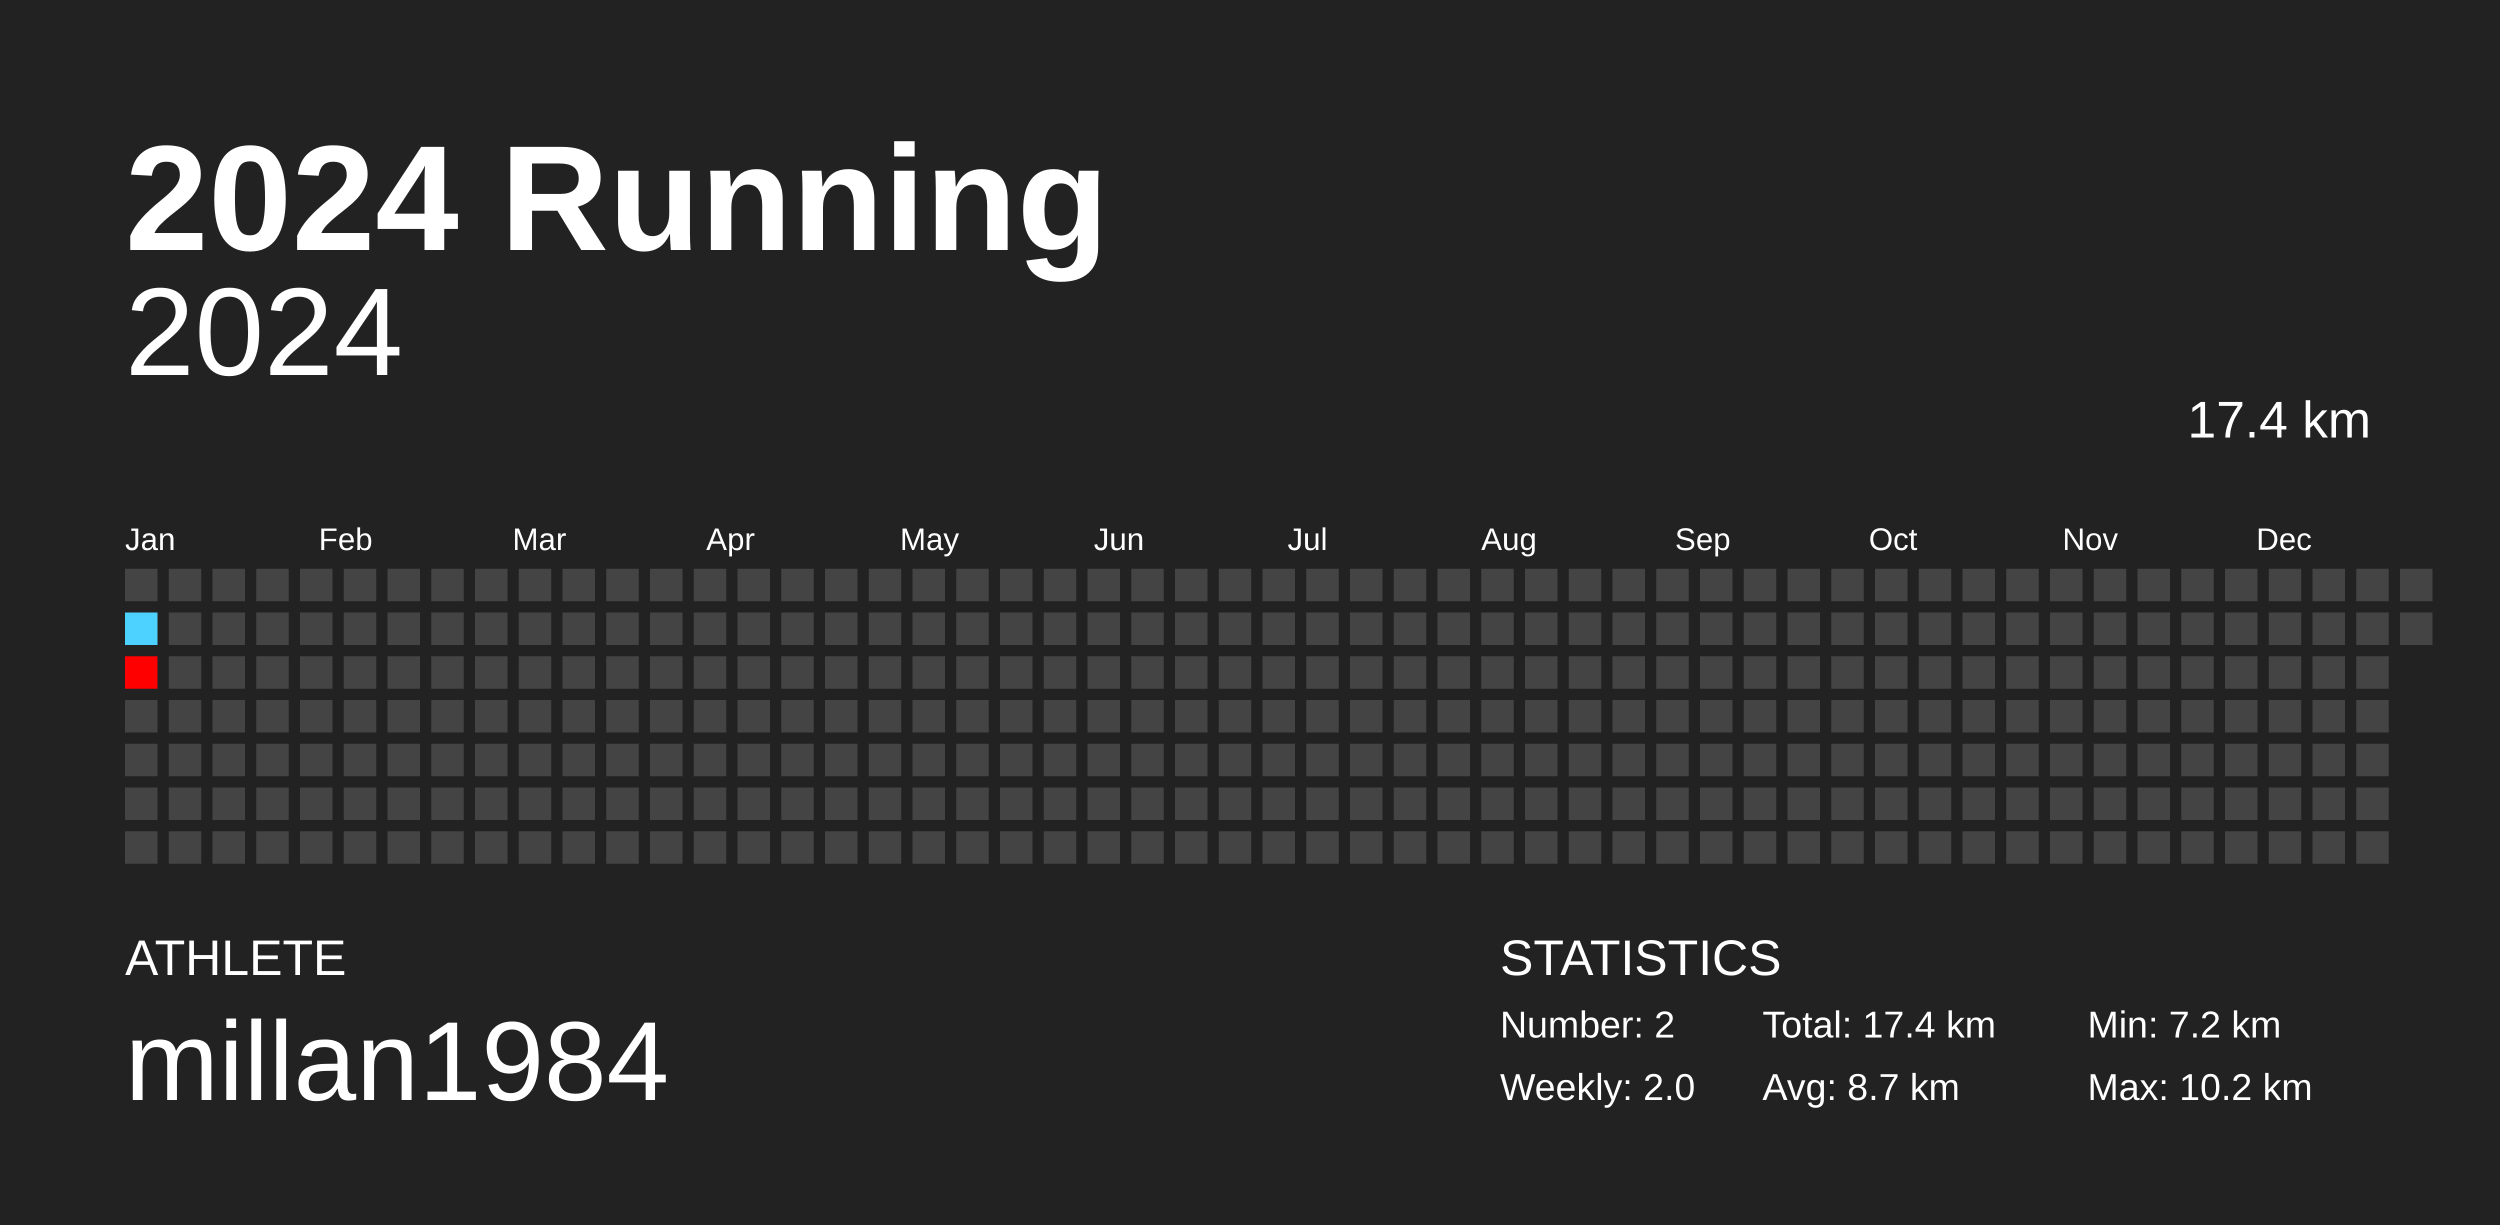
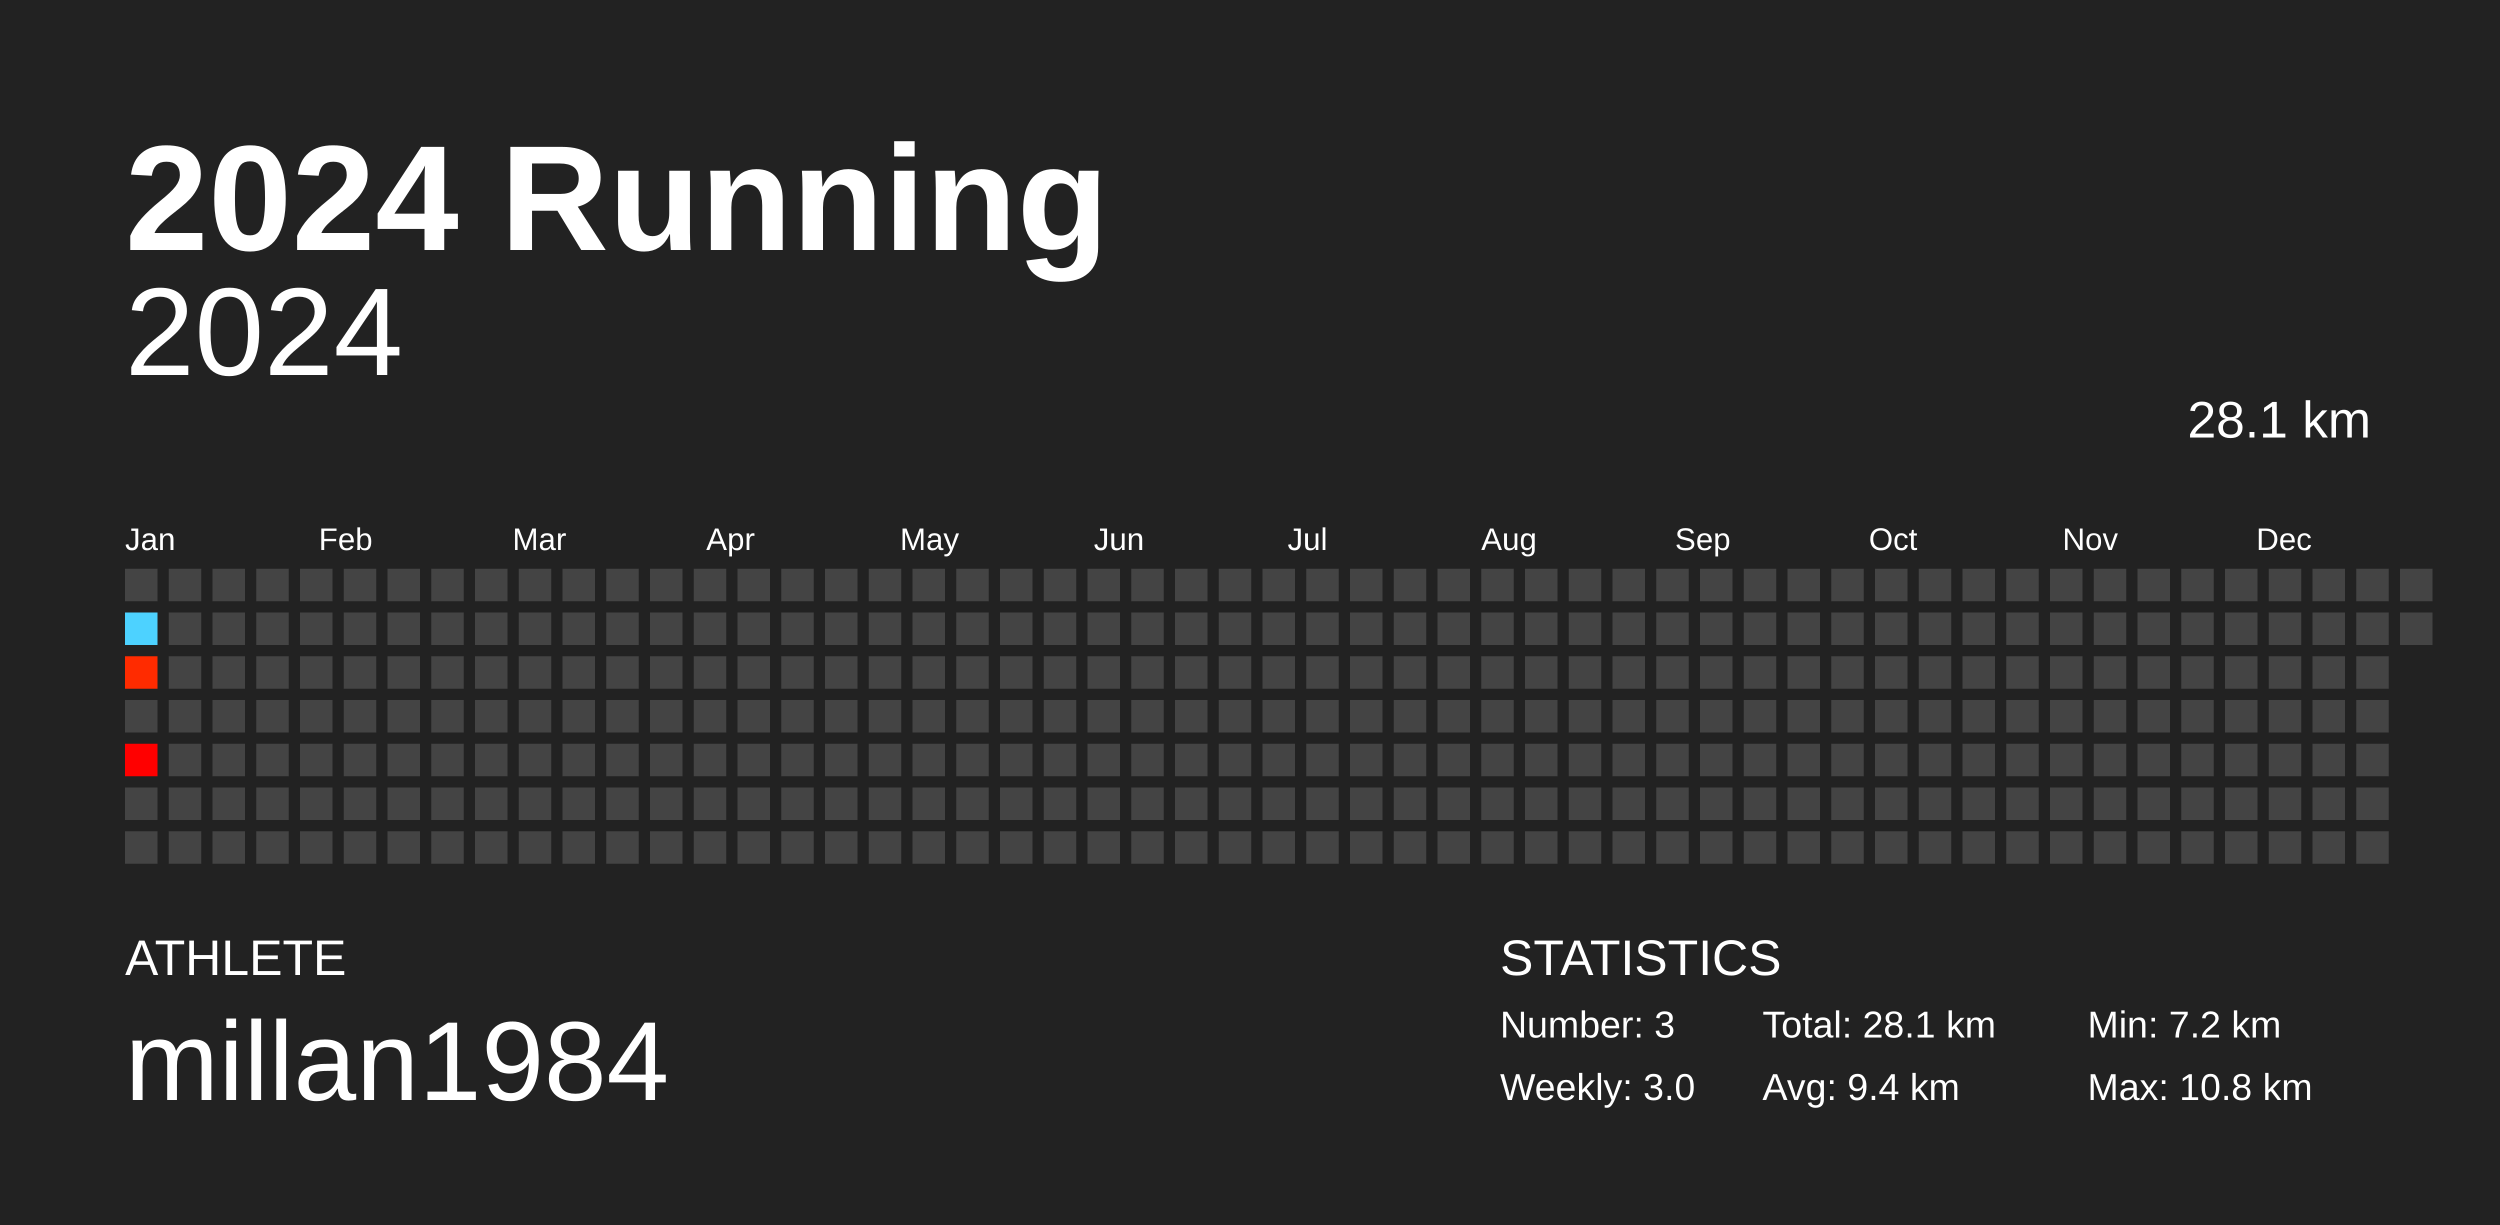
<svg xmlns="http://www.w3.org/2000/svg" baseProfile="full" height="98mm" version="1.1" viewBox="0,0,200,98" width="200mm">
  <defs />
  <rect fill="#222222" height="98" width="200" x="0" y="0" />
  <text fill="#FFFFFF" style="font-size:12px; font-family:Arial; font-weight:bold;" x="10" y="20">2024 Running</text>
  <text fill="#FFFFFF" style="font-size:4px; font-family:Arial" x="10" y="78">ATHLETE</text>
  <text fill="#FFFFFF" style="font-size:9px; font-family:Arial" x="10" y="88">millan1984</text>
  <text fill="#FFFFFF" style="font-size:4px; font-family:Arial" x="120" y="78">STATISTICS</text>
-   <text fill="#FFFFFF" style="font-size:3px; font-family:Arial" x="120" y="83">Number: 2</text>
-   <text fill="#FFFFFF" style="font-size:3px; font-family:Arial" x="120" y="88">Weekly: 2.0</text>
-   <text fill="#FFFFFF" style="font-size:3px; font-family:Arial" x="141" y="83">Total: 17.4 km</text>
-   <text fill="#FFFFFF" style="font-size:3px; font-family:Arial" x="141" y="88">Avg: 8.7 km</text>
+   <text fill="#FFFFFF" style="font-size:3px; font-family:Arial" x="120" y="83">Number: 3</text>
+   <text fill="#FFFFFF" style="font-size:3px; font-family:Arial" x="120" y="88">Weekly: 3.0</text>
+   <text fill="#FFFFFF" style="font-size:3px; font-family:Arial" x="141" y="83">Total: 28.1 km</text>
+   <text fill="#FFFFFF" style="font-size:3px; font-family:Arial" x="141" y="88">Avg: 9.4 km</text>
  <text fill="#FFFFFF" style="font-size:3px; font-family:Arial" x="167" y="83">Min: 7.2 km</text>
-   <text fill="#FFFFFF" style="font-size:3px; font-family:Arial" x="167" y="88">Max: 10.2 km</text>
+   <text fill="#FFFFFF" style="font-size:3px; font-family:Arial" x="167" y="88">Max: 10.8 km</text>
  <text alignment-baseline="hanging" fill="#FFFFFF" style="font-size:10.0px; font-family:Arial;" x="10" y="30">2024</text>
-   <text alignment-baseline="hanging" fill="#FFFFFF" style="font-size:4.125px; font-family:Arial;" x="175" y="35">17.4 km</text>
+   <text alignment-baseline="hanging" fill="#FFFFFF" style="font-size:4.125px; font-family:Arial;" x="175" y="35">28.1 km</text>
  <text fill="#FFFFFF" style="font-size:2.5px; font-family:Arial" x="10.0" y="44">Jan</text>
  <text fill="#FFFFFF" style="font-size:2.5px; font-family:Arial" x="25.5" y="44">Feb</text>
  <text fill="#FFFFFF" style="font-size:2.5px; font-family:Arial" x="41.0" y="44">Mar</text>
  <text fill="#FFFFFF" style="font-size:2.5px; font-family:Arial" x="56.5" y="44">Apr</text>
  <text fill="#FFFFFF" style="font-size:2.5px; font-family:Arial" x="72.0" y="44">May</text>
  <text fill="#FFFFFF" style="font-size:2.5px; font-family:Arial" x="87.5" y="44">Jun</text>
  <text fill="#FFFFFF" style="font-size:2.5px; font-family:Arial" x="103.0" y="44">Jul</text>
  <text fill="#FFFFFF" style="font-size:2.5px; font-family:Arial" x="118.5" y="44">Aug</text>
  <text fill="#FFFFFF" style="font-size:2.5px; font-family:Arial" x="134.0" y="44">Sep</text>
  <text fill="#FFFFFF" style="font-size:2.5px; font-family:Arial" x="149.5" y="44">Oct</text>
  <text fill="#FFFFFF" style="font-size:2.5px; font-family:Arial" x="165.0" y="44">Nov</text>
  <text fill="#FFFFFF" style="font-size:2.5px; font-family:Arial" x="180.5" y="44">Dec</text>
  <rect fill="#444444" height="2.6" width="2.6" x="10.0" y="45.5" />
  <rect fill="#4dd2ff" height="2.6" width="2.6" x="10.0" y="49.0" />
-   <rect fill="#ff0000" height="2.6" width="2.6" x="10.0" y="52.5" />
+   <rect fill="#ff2b00" height="2.6" width="2.6" x="10.0" y="52.5" />
  <rect fill="#444444" height="2.6" width="2.6" x="10.0" y="56.0" />
-   <rect fill="#444444" height="2.6" width="2.6" x="10.0" y="59.5" />
+   <rect fill="#ff0000" height="2.6" width="2.6" x="10.0" y="59.5" />
  <rect fill="#444444" height="2.6" width="2.6" x="10.0" y="63.0" />
  <rect fill="#444444" height="2.6" width="2.6" x="10.0" y="66.5" />
  <rect fill="#444444" height="2.6" width="2.6" x="13.5" y="45.5" />
  <rect fill="#444444" height="2.6" width="2.6" x="13.5" y="49.0" />
  <rect fill="#444444" height="2.6" width="2.6" x="13.5" y="52.5" />
  <rect fill="#444444" height="2.6" width="2.6" x="13.5" y="56.0" />
  <rect fill="#444444" height="2.6" width="2.6" x="13.5" y="59.5" />
  <rect fill="#444444" height="2.6" width="2.6" x="13.5" y="63.0" />
  <rect fill="#444444" height="2.6" width="2.6" x="13.5" y="66.5" />
  <rect fill="#444444" height="2.6" width="2.6" x="17.0" y="45.5" />
  <rect fill="#444444" height="2.6" width="2.6" x="17.0" y="49.0" />
  <rect fill="#444444" height="2.6" width="2.6" x="17.0" y="52.5" />
  <rect fill="#444444" height="2.6" width="2.6" x="17.0" y="56.0" />
  <rect fill="#444444" height="2.6" width="2.6" x="17.0" y="59.5" />
  <rect fill="#444444" height="2.6" width="2.6" x="17.0" y="63.0" />
  <rect fill="#444444" height="2.6" width="2.6" x="17.0" y="66.5" />
  <rect fill="#444444" height="2.6" width="2.6" x="20.5" y="45.5" />
  <rect fill="#444444" height="2.6" width="2.6" x="20.5" y="49.0" />
  <rect fill="#444444" height="2.6" width="2.6" x="20.5" y="52.5" />
  <rect fill="#444444" height="2.6" width="2.6" x="20.5" y="56.0" />
  <rect fill="#444444" height="2.6" width="2.6" x="20.5" y="59.5" />
  <rect fill="#444444" height="2.6" width="2.6" x="20.5" y="63.0" />
  <rect fill="#444444" height="2.6" width="2.6" x="20.5" y="66.5" />
  <rect fill="#444444" height="2.6" width="2.6" x="24.0" y="45.5" />
  <rect fill="#444444" height="2.6" width="2.6" x="24.0" y="49.0" />
  <rect fill="#444444" height="2.6" width="2.6" x="24.0" y="52.5" />
  <rect fill="#444444" height="2.6" width="2.6" x="24.0" y="56.0" />
  <rect fill="#444444" height="2.6" width="2.6" x="24.0" y="59.5" />
  <rect fill="#444444" height="2.6" width="2.6" x="24.0" y="63.0" />
  <rect fill="#444444" height="2.6" width="2.6" x="24.0" y="66.5" />
  <rect fill="#444444" height="2.6" width="2.6" x="27.5" y="45.5" />
  <rect fill="#444444" height="2.6" width="2.6" x="27.5" y="49.0" />
  <rect fill="#444444" height="2.6" width="2.6" x="27.5" y="52.5" />
  <rect fill="#444444" height="2.6" width="2.6" x="27.5" y="56.0" />
  <rect fill="#444444" height="2.6" width="2.6" x="27.5" y="59.5" />
  <rect fill="#444444" height="2.6" width="2.6" x="27.5" y="63.0" />
  <rect fill="#444444" height="2.6" width="2.6" x="27.5" y="66.5" />
  <rect fill="#444444" height="2.6" width="2.6" x="31.0" y="45.5" />
  <rect fill="#444444" height="2.6" width="2.6" x="31.0" y="49.0" />
  <rect fill="#444444" height="2.6" width="2.6" x="31.0" y="52.5" />
  <rect fill="#444444" height="2.6" width="2.6" x="31.0" y="56.0" />
  <rect fill="#444444" height="2.6" width="2.6" x="31.0" y="59.5" />
  <rect fill="#444444" height="2.6" width="2.6" x="31.0" y="63.0" />
  <rect fill="#444444" height="2.6" width="2.6" x="31.0" y="66.5" />
  <rect fill="#444444" height="2.6" width="2.6" x="34.5" y="45.5" />
  <rect fill="#444444" height="2.6" width="2.6" x="34.5" y="49.0" />
  <rect fill="#444444" height="2.6" width="2.6" x="34.5" y="52.5" />
  <rect fill="#444444" height="2.6" width="2.6" x="34.5" y="56.0" />
  <rect fill="#444444" height="2.6" width="2.6" x="34.5" y="59.5" />
  <rect fill="#444444" height="2.6" width="2.6" x="34.5" y="63.0" />
  <rect fill="#444444" height="2.6" width="2.6" x="34.5" y="66.5" />
  <rect fill="#444444" height="2.6" width="2.6" x="38.0" y="45.5" />
  <rect fill="#444444" height="2.6" width="2.6" x="38.0" y="49.0" />
  <rect fill="#444444" height="2.6" width="2.6" x="38.0" y="52.5" />
  <rect fill="#444444" height="2.6" width="2.6" x="38.0" y="56.0" />
  <rect fill="#444444" height="2.6" width="2.6" x="38.0" y="59.5" />
  <rect fill="#444444" height="2.6" width="2.6" x="38.0" y="63.0" />
  <rect fill="#444444" height="2.6" width="2.6" x="38.0" y="66.5" />
  <rect fill="#444444" height="2.6" width="2.6" x="41.5" y="45.5" />
  <rect fill="#444444" height="2.6" width="2.6" x="41.5" y="49.0" />
  <rect fill="#444444" height="2.6" width="2.6" x="41.5" y="52.5" />
  <rect fill="#444444" height="2.6" width="2.6" x="41.5" y="56.0" />
  <rect fill="#444444" height="2.6" width="2.6" x="41.5" y="59.5" />
  <rect fill="#444444" height="2.6" width="2.6" x="41.5" y="63.0" />
  <rect fill="#444444" height="2.6" width="2.6" x="41.5" y="66.5" />
  <rect fill="#444444" height="2.6" width="2.6" x="45.0" y="45.5" />
  <rect fill="#444444" height="2.6" width="2.6" x="45.0" y="49.0" />
  <rect fill="#444444" height="2.6" width="2.6" x="45.0" y="52.5" />
  <rect fill="#444444" height="2.6" width="2.6" x="45.0" y="56.0" />
  <rect fill="#444444" height="2.6" width="2.6" x="45.0" y="59.5" />
  <rect fill="#444444" height="2.6" width="2.6" x="45.0" y="63.0" />
  <rect fill="#444444" height="2.6" width="2.6" x="45.0" y="66.5" />
  <rect fill="#444444" height="2.6" width="2.6" x="48.5" y="45.5" />
  <rect fill="#444444" height="2.6" width="2.6" x="48.5" y="49.0" />
  <rect fill="#444444" height="2.6" width="2.6" x="48.5" y="52.5" />
  <rect fill="#444444" height="2.6" width="2.6" x="48.5" y="56.0" />
  <rect fill="#444444" height="2.6" width="2.6" x="48.5" y="59.5" />
  <rect fill="#444444" height="2.6" width="2.6" x="48.5" y="63.0" />
  <rect fill="#444444" height="2.6" width="2.6" x="48.5" y="66.5" />
  <rect fill="#444444" height="2.6" width="2.6" x="52.0" y="45.5" />
  <rect fill="#444444" height="2.6" width="2.6" x="52.0" y="49.0" />
  <rect fill="#444444" height="2.6" width="2.6" x="52.0" y="52.5" />
  <rect fill="#444444" height="2.6" width="2.6" x="52.0" y="56.0" />
  <rect fill="#444444" height="2.6" width="2.6" x="52.0" y="59.5" />
  <rect fill="#444444" height="2.6" width="2.6" x="52.0" y="63.0" />
  <rect fill="#444444" height="2.6" width="2.6" x="52.0" y="66.5" />
  <rect fill="#444444" height="2.6" width="2.6" x="55.5" y="45.5" />
  <rect fill="#444444" height="2.6" width="2.6" x="55.5" y="49.0" />
  <rect fill="#444444" height="2.6" width="2.6" x="55.5" y="52.5" />
  <rect fill="#444444" height="2.6" width="2.6" x="55.5" y="56.0" />
  <rect fill="#444444" height="2.6" width="2.6" x="55.5" y="59.5" />
  <rect fill="#444444" height="2.6" width="2.6" x="55.5" y="63.0" />
  <rect fill="#444444" height="2.6" width="2.6" x="55.5" y="66.5" />
  <rect fill="#444444" height="2.6" width="2.6" x="59.0" y="45.5" />
  <rect fill="#444444" height="2.6" width="2.6" x="59.0" y="49.0" />
  <rect fill="#444444" height="2.6" width="2.6" x="59.0" y="52.5" />
  <rect fill="#444444" height="2.6" width="2.6" x="59.0" y="56.0" />
  <rect fill="#444444" height="2.6" width="2.6" x="59.0" y="59.5" />
  <rect fill="#444444" height="2.6" width="2.6" x="59.0" y="63.0" />
  <rect fill="#444444" height="2.6" width="2.6" x="59.0" y="66.5" />
  <rect fill="#444444" height="2.6" width="2.6" x="62.5" y="45.5" />
  <rect fill="#444444" height="2.6" width="2.6" x="62.5" y="49.0" />
  <rect fill="#444444" height="2.6" width="2.6" x="62.5" y="52.5" />
  <rect fill="#444444" height="2.6" width="2.6" x="62.5" y="56.0" />
  <rect fill="#444444" height="2.6" width="2.6" x="62.5" y="59.5" />
  <rect fill="#444444" height="2.6" width="2.6" x="62.5" y="63.0" />
  <rect fill="#444444" height="2.6" width="2.6" x="62.5" y="66.5" />
  <rect fill="#444444" height="2.6" width="2.6" x="66.0" y="45.5" />
  <rect fill="#444444" height="2.6" width="2.6" x="66.0" y="49.0" />
  <rect fill="#444444" height="2.6" width="2.6" x="66.0" y="52.5" />
  <rect fill="#444444" height="2.6" width="2.6" x="66.0" y="56.0" />
  <rect fill="#444444" height="2.6" width="2.6" x="66.0" y="59.5" />
  <rect fill="#444444" height="2.6" width="2.6" x="66.0" y="63.0" />
  <rect fill="#444444" height="2.6" width="2.6" x="66.0" y="66.5" />
  <rect fill="#444444" height="2.6" width="2.6" x="69.5" y="45.5" />
  <rect fill="#444444" height="2.6" width="2.6" x="69.5" y="49.0" />
  <rect fill="#444444" height="2.6" width="2.6" x="69.5" y="52.5" />
  <rect fill="#444444" height="2.6" width="2.6" x="69.5" y="56.0" />
  <rect fill="#444444" height="2.6" width="2.6" x="69.5" y="59.5" />
  <rect fill="#444444" height="2.6" width="2.6" x="69.5" y="63.0" />
  <rect fill="#444444" height="2.6" width="2.6" x="69.5" y="66.5" />
  <rect fill="#444444" height="2.6" width="2.6" x="73.0" y="45.5" />
  <rect fill="#444444" height="2.6" width="2.6" x="73.0" y="49.0" />
  <rect fill="#444444" height="2.6" width="2.6" x="73.0" y="52.5" />
  <rect fill="#444444" height="2.6" width="2.6" x="73.0" y="56.0" />
  <rect fill="#444444" height="2.6" width="2.6" x="73.0" y="59.5" />
  <rect fill="#444444" height="2.6" width="2.6" x="73.0" y="63.0" />
  <rect fill="#444444" height="2.6" width="2.6" x="73.0" y="66.5" />
  <rect fill="#444444" height="2.6" width="2.6" x="76.5" y="45.5" />
  <rect fill="#444444" height="2.6" width="2.6" x="76.5" y="49.0" />
  <rect fill="#444444" height="2.6" width="2.6" x="76.5" y="52.5" />
  <rect fill="#444444" height="2.6" width="2.6" x="76.5" y="56.0" />
  <rect fill="#444444" height="2.6" width="2.6" x="76.5" y="59.5" />
  <rect fill="#444444" height="2.6" width="2.6" x="76.5" y="63.0" />
  <rect fill="#444444" height="2.6" width="2.6" x="76.5" y="66.5" />
  <rect fill="#444444" height="2.6" width="2.6" x="80.0" y="45.5" />
  <rect fill="#444444" height="2.6" width="2.6" x="80.0" y="49.0" />
  <rect fill="#444444" height="2.6" width="2.6" x="80.0" y="52.5" />
  <rect fill="#444444" height="2.6" width="2.6" x="80.0" y="56.0" />
  <rect fill="#444444" height="2.6" width="2.6" x="80.0" y="59.5" />
  <rect fill="#444444" height="2.6" width="2.6" x="80.0" y="63.0" />
  <rect fill="#444444" height="2.6" width="2.6" x="80.0" y="66.5" />
  <rect fill="#444444" height="2.6" width="2.6" x="83.5" y="45.5" />
  <rect fill="#444444" height="2.6" width="2.6" x="83.5" y="49.0" />
  <rect fill="#444444" height="2.6" width="2.6" x="83.5" y="52.5" />
  <rect fill="#444444" height="2.6" width="2.6" x="83.5" y="56.0" />
  <rect fill="#444444" height="2.6" width="2.6" x="83.5" y="59.5" />
  <rect fill="#444444" height="2.6" width="2.6" x="83.5" y="63.0" />
  <rect fill="#444444" height="2.6" width="2.6" x="83.5" y="66.5" />
  <rect fill="#444444" height="2.6" width="2.6" x="87.0" y="45.5" />
  <rect fill="#444444" height="2.6" width="2.6" x="87.0" y="49.0" />
  <rect fill="#444444" height="2.6" width="2.6" x="87.0" y="52.5" />
  <rect fill="#444444" height="2.6" width="2.6" x="87.0" y="56.0" />
  <rect fill="#444444" height="2.6" width="2.6" x="87.0" y="59.5" />
  <rect fill="#444444" height="2.6" width="2.6" x="87.0" y="63.0" />
  <rect fill="#444444" height="2.6" width="2.6" x="87.0" y="66.5" />
  <rect fill="#444444" height="2.6" width="2.6" x="90.5" y="45.5" />
  <rect fill="#444444" height="2.6" width="2.6" x="90.5" y="49.0" />
  <rect fill="#444444" height="2.6" width="2.6" x="90.5" y="52.5" />
  <rect fill="#444444" height="2.6" width="2.6" x="90.5" y="56.0" />
  <rect fill="#444444" height="2.6" width="2.6" x="90.5" y="59.5" />
  <rect fill="#444444" height="2.6" width="2.6" x="90.5" y="63.0" />
  <rect fill="#444444" height="2.6" width="2.6" x="90.5" y="66.5" />
  <rect fill="#444444" height="2.6" width="2.6" x="94.0" y="45.5" />
  <rect fill="#444444" height="2.6" width="2.6" x="94.0" y="49.0" />
  <rect fill="#444444" height="2.6" width="2.6" x="94.0" y="52.5" />
  <rect fill="#444444" height="2.6" width="2.6" x="94.0" y="56.0" />
  <rect fill="#444444" height="2.6" width="2.6" x="94.0" y="59.5" />
  <rect fill="#444444" height="2.6" width="2.6" x="94.0" y="63.0" />
  <rect fill="#444444" height="2.6" width="2.6" x="94.0" y="66.5" />
  <rect fill="#444444" height="2.6" width="2.6" x="97.5" y="45.5" />
  <rect fill="#444444" height="2.6" width="2.6" x="97.5" y="49.0" />
  <rect fill="#444444" height="2.6" width="2.6" x="97.5" y="52.5" />
  <rect fill="#444444" height="2.6" width="2.6" x="97.5" y="56.0" />
  <rect fill="#444444" height="2.6" width="2.6" x="97.5" y="59.5" />
  <rect fill="#444444" height="2.6" width="2.6" x="97.5" y="63.0" />
  <rect fill="#444444" height="2.6" width="2.6" x="97.5" y="66.5" />
  <rect fill="#444444" height="2.6" width="2.6" x="101.0" y="45.5" />
  <rect fill="#444444" height="2.6" width="2.6" x="101.0" y="49.0" />
  <rect fill="#444444" height="2.6" width="2.6" x="101.0" y="52.5" />
  <rect fill="#444444" height="2.6" width="2.6" x="101.0" y="56.0" />
  <rect fill="#444444" height="2.6" width="2.6" x="101.0" y="59.5" />
  <rect fill="#444444" height="2.6" width="2.6" x="101.0" y="63.0" />
  <rect fill="#444444" height="2.6" width="2.6" x="101.0" y="66.5" />
  <rect fill="#444444" height="2.6" width="2.6" x="104.5" y="45.5" />
  <rect fill="#444444" height="2.6" width="2.6" x="104.5" y="49.0" />
  <rect fill="#444444" height="2.6" width="2.6" x="104.5" y="52.5" />
  <rect fill="#444444" height="2.6" width="2.6" x="104.5" y="56.0" />
  <rect fill="#444444" height="2.6" width="2.6" x="104.5" y="59.5" />
  <rect fill="#444444" height="2.6" width="2.6" x="104.5" y="63.0" />
  <rect fill="#444444" height="2.6" width="2.6" x="104.5" y="66.5" />
  <rect fill="#444444" height="2.6" width="2.6" x="108.0" y="45.5" />
  <rect fill="#444444" height="2.6" width="2.6" x="108.0" y="49.0" />
  <rect fill="#444444" height="2.6" width="2.6" x="108.0" y="52.5" />
  <rect fill="#444444" height="2.6" width="2.6" x="108.0" y="56.0" />
  <rect fill="#444444" height="2.6" width="2.6" x="108.0" y="59.5" />
  <rect fill="#444444" height="2.6" width="2.6" x="108.0" y="63.0" />
  <rect fill="#444444" height="2.6" width="2.6" x="108.0" y="66.5" />
  <rect fill="#444444" height="2.6" width="2.6" x="111.5" y="45.5" />
  <rect fill="#444444" height="2.6" width="2.6" x="111.5" y="49.0" />
  <rect fill="#444444" height="2.6" width="2.6" x="111.5" y="52.5" />
  <rect fill="#444444" height="2.6" width="2.6" x="111.5" y="56.0" />
  <rect fill="#444444" height="2.6" width="2.6" x="111.5" y="59.5" />
  <rect fill="#444444" height="2.6" width="2.6" x="111.5" y="63.0" />
  <rect fill="#444444" height="2.6" width="2.6" x="111.5" y="66.5" />
  <rect fill="#444444" height="2.6" width="2.6" x="115.0" y="45.5" />
  <rect fill="#444444" height="2.6" width="2.6" x="115.0" y="49.0" />
  <rect fill="#444444" height="2.6" width="2.6" x="115.0" y="52.5" />
  <rect fill="#444444" height="2.6" width="2.6" x="115.0" y="56.0" />
  <rect fill="#444444" height="2.6" width="2.6" x="115.0" y="59.5" />
  <rect fill="#444444" height="2.6" width="2.6" x="115.0" y="63.0" />
  <rect fill="#444444" height="2.6" width="2.6" x="115.0" y="66.5" />
  <rect fill="#444444" height="2.6" width="2.6" x="118.5" y="45.5" />
  <rect fill="#444444" height="2.6" width="2.6" x="118.5" y="49.0" />
  <rect fill="#444444" height="2.6" width="2.6" x="118.5" y="52.5" />
  <rect fill="#444444" height="2.6" width="2.6" x="118.5" y="56.0" />
  <rect fill="#444444" height="2.6" width="2.6" x="118.5" y="59.5" />
  <rect fill="#444444" height="2.6" width="2.6" x="118.5" y="63.0" />
  <rect fill="#444444" height="2.6" width="2.6" x="118.5" y="66.5" />
  <rect fill="#444444" height="2.6" width="2.6" x="122.0" y="45.5" />
  <rect fill="#444444" height="2.6" width="2.6" x="122.0" y="49.0" />
  <rect fill="#444444" height="2.6" width="2.6" x="122.0" y="52.5" />
  <rect fill="#444444" height="2.6" width="2.6" x="122.0" y="56.0" />
  <rect fill="#444444" height="2.6" width="2.6" x="122.0" y="59.5" />
  <rect fill="#444444" height="2.6" width="2.6" x="122.0" y="63.0" />
  <rect fill="#444444" height="2.6" width="2.6" x="122.0" y="66.5" />
  <rect fill="#444444" height="2.6" width="2.6" x="125.5" y="45.5" />
  <rect fill="#444444" height="2.6" width="2.6" x="125.5" y="49.0" />
  <rect fill="#444444" height="2.6" width="2.6" x="125.5" y="52.5" />
  <rect fill="#444444" height="2.6" width="2.6" x="125.5" y="56.0" />
  <rect fill="#444444" height="2.6" width="2.6" x="125.5" y="59.5" />
  <rect fill="#444444" height="2.6" width="2.6" x="125.5" y="63.0" />
  <rect fill="#444444" height="2.6" width="2.6" x="125.5" y="66.5" />
  <rect fill="#444444" height="2.6" width="2.6" x="129.0" y="45.5" />
  <rect fill="#444444" height="2.6" width="2.6" x="129.0" y="49.0" />
  <rect fill="#444444" height="2.6" width="2.6" x="129.0" y="52.5" />
  <rect fill="#444444" height="2.6" width="2.6" x="129.0" y="56.0" />
  <rect fill="#444444" height="2.6" width="2.6" x="129.0" y="59.5" />
  <rect fill="#444444" height="2.6" width="2.6" x="129.0" y="63.0" />
  <rect fill="#444444" height="2.6" width="2.6" x="129.0" y="66.5" />
  <rect fill="#444444" height="2.6" width="2.6" x="132.5" y="45.5" />
  <rect fill="#444444" height="2.6" width="2.6" x="132.5" y="49.0" />
  <rect fill="#444444" height="2.6" width="2.6" x="132.5" y="52.5" />
  <rect fill="#444444" height="2.6" width="2.6" x="132.5" y="56.0" />
  <rect fill="#444444" height="2.6" width="2.6" x="132.5" y="59.5" />
  <rect fill="#444444" height="2.6" width="2.6" x="132.5" y="63.0" />
  <rect fill="#444444" height="2.6" width="2.6" x="132.5" y="66.5" />
  <rect fill="#444444" height="2.6" width="2.6" x="136.0" y="45.5" />
  <rect fill="#444444" height="2.6" width="2.6" x="136.0" y="49.0" />
  <rect fill="#444444" height="2.6" width="2.6" x="136.0" y="52.5" />
  <rect fill="#444444" height="2.6" width="2.6" x="136.0" y="56.0" />
  <rect fill="#444444" height="2.6" width="2.6" x="136.0" y="59.5" />
  <rect fill="#444444" height="2.6" width="2.6" x="136.0" y="63.0" />
  <rect fill="#444444" height="2.6" width="2.6" x="136.0" y="66.5" />
  <rect fill="#444444" height="2.6" width="2.6" x="139.5" y="45.5" />
  <rect fill="#444444" height="2.6" width="2.6" x="139.5" y="49.0" />
  <rect fill="#444444" height="2.6" width="2.6" x="139.5" y="52.5" />
  <rect fill="#444444" height="2.6" width="2.6" x="139.5" y="56.0" />
  <rect fill="#444444" height="2.6" width="2.6" x="139.5" y="59.5" />
  <rect fill="#444444" height="2.6" width="2.6" x="139.5" y="63.0" />
  <rect fill="#444444" height="2.6" width="2.6" x="139.5" y="66.5" />
  <rect fill="#444444" height="2.6" width="2.6" x="143.0" y="45.5" />
  <rect fill="#444444" height="2.6" width="2.6" x="143.0" y="49.0" />
  <rect fill="#444444" height="2.6" width="2.6" x="143.0" y="52.5" />
  <rect fill="#444444" height="2.6" width="2.6" x="143.0" y="56.0" />
  <rect fill="#444444" height="2.6" width="2.6" x="143.0" y="59.5" />
  <rect fill="#444444" height="2.6" width="2.6" x="143.0" y="63.0" />
  <rect fill="#444444" height="2.6" width="2.6" x="143.0" y="66.5" />
  <rect fill="#444444" height="2.6" width="2.6" x="146.5" y="45.5" />
  <rect fill="#444444" height="2.6" width="2.6" x="146.5" y="49.0" />
  <rect fill="#444444" height="2.6" width="2.6" x="146.5" y="52.5" />
  <rect fill="#444444" height="2.6" width="2.6" x="146.5" y="56.0" />
  <rect fill="#444444" height="2.6" width="2.6" x="146.5" y="59.5" />
  <rect fill="#444444" height="2.6" width="2.6" x="146.5" y="63.0" />
  <rect fill="#444444" height="2.6" width="2.6" x="146.5" y="66.5" />
  <rect fill="#444444" height="2.6" width="2.6" x="150.0" y="45.5" />
  <rect fill="#444444" height="2.6" width="2.6" x="150.0" y="49.0" />
  <rect fill="#444444" height="2.6" width="2.6" x="150.0" y="52.5" />
  <rect fill="#444444" height="2.6" width="2.6" x="150.0" y="56.0" />
  <rect fill="#444444" height="2.6" width="2.6" x="150.0" y="59.5" />
  <rect fill="#444444" height="2.6" width="2.6" x="150.0" y="63.0" />
  <rect fill="#444444" height="2.6" width="2.6" x="150.0" y="66.5" />
  <rect fill="#444444" height="2.6" width="2.6" x="153.5" y="45.5" />
  <rect fill="#444444" height="2.6" width="2.6" x="153.5" y="49.0" />
  <rect fill="#444444" height="2.6" width="2.6" x="153.5" y="52.5" />
  <rect fill="#444444" height="2.6" width="2.6" x="153.5" y="56.0" />
  <rect fill="#444444" height="2.6" width="2.6" x="153.5" y="59.5" />
  <rect fill="#444444" height="2.6" width="2.6" x="153.5" y="63.0" />
  <rect fill="#444444" height="2.6" width="2.6" x="153.5" y="66.5" />
  <rect fill="#444444" height="2.6" width="2.6" x="157.0" y="45.5" />
  <rect fill="#444444" height="2.6" width="2.6" x="157.0" y="49.0" />
  <rect fill="#444444" height="2.6" width="2.6" x="157.0" y="52.5" />
  <rect fill="#444444" height="2.6" width="2.6" x="157.0" y="56.0" />
  <rect fill="#444444" height="2.6" width="2.6" x="157.0" y="59.5" />
  <rect fill="#444444" height="2.6" width="2.6" x="157.0" y="63.0" />
  <rect fill="#444444" height="2.6" width="2.6" x="157.0" y="66.5" />
  <rect fill="#444444" height="2.6" width="2.6" x="160.5" y="45.5" />
  <rect fill="#444444" height="2.6" width="2.6" x="160.5" y="49.0" />
  <rect fill="#444444" height="2.6" width="2.6" x="160.5" y="52.5" />
  <rect fill="#444444" height="2.6" width="2.6" x="160.5" y="56.0" />
  <rect fill="#444444" height="2.6" width="2.6" x="160.5" y="59.5" />
  <rect fill="#444444" height="2.6" width="2.6" x="160.5" y="63.0" />
  <rect fill="#444444" height="2.6" width="2.6" x="160.5" y="66.5" />
  <rect fill="#444444" height="2.6" width="2.6" x="164.0" y="45.5" />
  <rect fill="#444444" height="2.6" width="2.6" x="164.0" y="49.0" />
  <rect fill="#444444" height="2.6" width="2.6" x="164.0" y="52.5" />
  <rect fill="#444444" height="2.6" width="2.6" x="164.0" y="56.0" />
  <rect fill="#444444" height="2.6" width="2.6" x="164.0" y="59.5" />
  <rect fill="#444444" height="2.6" width="2.6" x="164.0" y="63.0" />
  <rect fill="#444444" height="2.6" width="2.6" x="164.0" y="66.5" />
  <rect fill="#444444" height="2.6" width="2.6" x="167.5" y="45.5" />
  <rect fill="#444444" height="2.6" width="2.6" x="167.5" y="49.0" />
  <rect fill="#444444" height="2.6" width="2.6" x="167.5" y="52.5" />
  <rect fill="#444444" height="2.6" width="2.6" x="167.5" y="56.0" />
  <rect fill="#444444" height="2.6" width="2.6" x="167.5" y="59.5" />
  <rect fill="#444444" height="2.6" width="2.6" x="167.5" y="63.0" />
  <rect fill="#444444" height="2.6" width="2.6" x="167.5" y="66.5" />
  <rect fill="#444444" height="2.6" width="2.6" x="171.0" y="45.5" />
  <rect fill="#444444" height="2.6" width="2.6" x="171.0" y="49.0" />
  <rect fill="#444444" height="2.6" width="2.6" x="171.0" y="52.5" />
  <rect fill="#444444" height="2.6" width="2.6" x="171.0" y="56.0" />
  <rect fill="#444444" height="2.6" width="2.6" x="171.0" y="59.5" />
  <rect fill="#444444" height="2.6" width="2.6" x="171.0" y="63.0" />
  <rect fill="#444444" height="2.6" width="2.6" x="171.0" y="66.5" />
  <rect fill="#444444" height="2.6" width="2.6" x="174.5" y="45.5" />
  <rect fill="#444444" height="2.6" width="2.6" x="174.5" y="49.0" />
  <rect fill="#444444" height="2.6" width="2.6" x="174.5" y="52.5" />
  <rect fill="#444444" height="2.6" width="2.6" x="174.5" y="56.0" />
  <rect fill="#444444" height="2.6" width="2.6" x="174.5" y="59.5" />
  <rect fill="#444444" height="2.6" width="2.6" x="174.5" y="63.0" />
  <rect fill="#444444" height="2.6" width="2.6" x="174.5" y="66.5" />
  <rect fill="#444444" height="2.6" width="2.6" x="178.0" y="45.5" />
  <rect fill="#444444" height="2.6" width="2.6" x="178.0" y="49.0" />
  <rect fill="#444444" height="2.6" width="2.6" x="178.0" y="52.5" />
  <rect fill="#444444" height="2.6" width="2.6" x="178.0" y="56.0" />
  <rect fill="#444444" height="2.6" width="2.6" x="178.0" y="59.5" />
  <rect fill="#444444" height="2.6" width="2.6" x="178.0" y="63.0" />
  <rect fill="#444444" height="2.6" width="2.6" x="178.0" y="66.5" />
  <rect fill="#444444" height="2.6" width="2.6" x="181.5" y="45.5" />
  <rect fill="#444444" height="2.6" width="2.6" x="181.5" y="49.0" />
  <rect fill="#444444" height="2.6" width="2.6" x="181.5" y="52.5" />
  <rect fill="#444444" height="2.6" width="2.6" x="181.5" y="56.0" />
  <rect fill="#444444" height="2.6" width="2.6" x="181.5" y="59.5" />
  <rect fill="#444444" height="2.6" width="2.6" x="181.5" y="63.0" />
  <rect fill="#444444" height="2.6" width="2.6" x="181.5" y="66.5" />
  <rect fill="#444444" height="2.6" width="2.6" x="185.0" y="45.5" />
  <rect fill="#444444" height="2.6" width="2.6" x="185.0" y="49.0" />
  <rect fill="#444444" height="2.6" width="2.6" x="185.0" y="52.5" />
  <rect fill="#444444" height="2.6" width="2.6" x="185.0" y="56.0" />
  <rect fill="#444444" height="2.6" width="2.6" x="185.0" y="59.5" />
  <rect fill="#444444" height="2.6" width="2.6" x="185.0" y="63.0" />
  <rect fill="#444444" height="2.6" width="2.6" x="185.0" y="66.5" />
  <rect fill="#444444" height="2.6" width="2.6" x="188.5" y="45.5" />
  <rect fill="#444444" height="2.6" width="2.6" x="188.5" y="49.0" />
  <rect fill="#444444" height="2.6" width="2.6" x="188.5" y="52.5" />
  <rect fill="#444444" height="2.6" width="2.6" x="188.5" y="56.0" />
  <rect fill="#444444" height="2.6" width="2.6" x="188.5" y="59.5" />
  <rect fill="#444444" height="2.6" width="2.6" x="188.5" y="63.0" />
  <rect fill="#444444" height="2.6" width="2.6" x="188.5" y="66.5" />
  <rect fill="#444444" height="2.6" width="2.6" x="192.0" y="45.5" />
  <rect fill="#444444" height="2.6" width="2.6" x="192.0" y="49.0" />
</svg>
